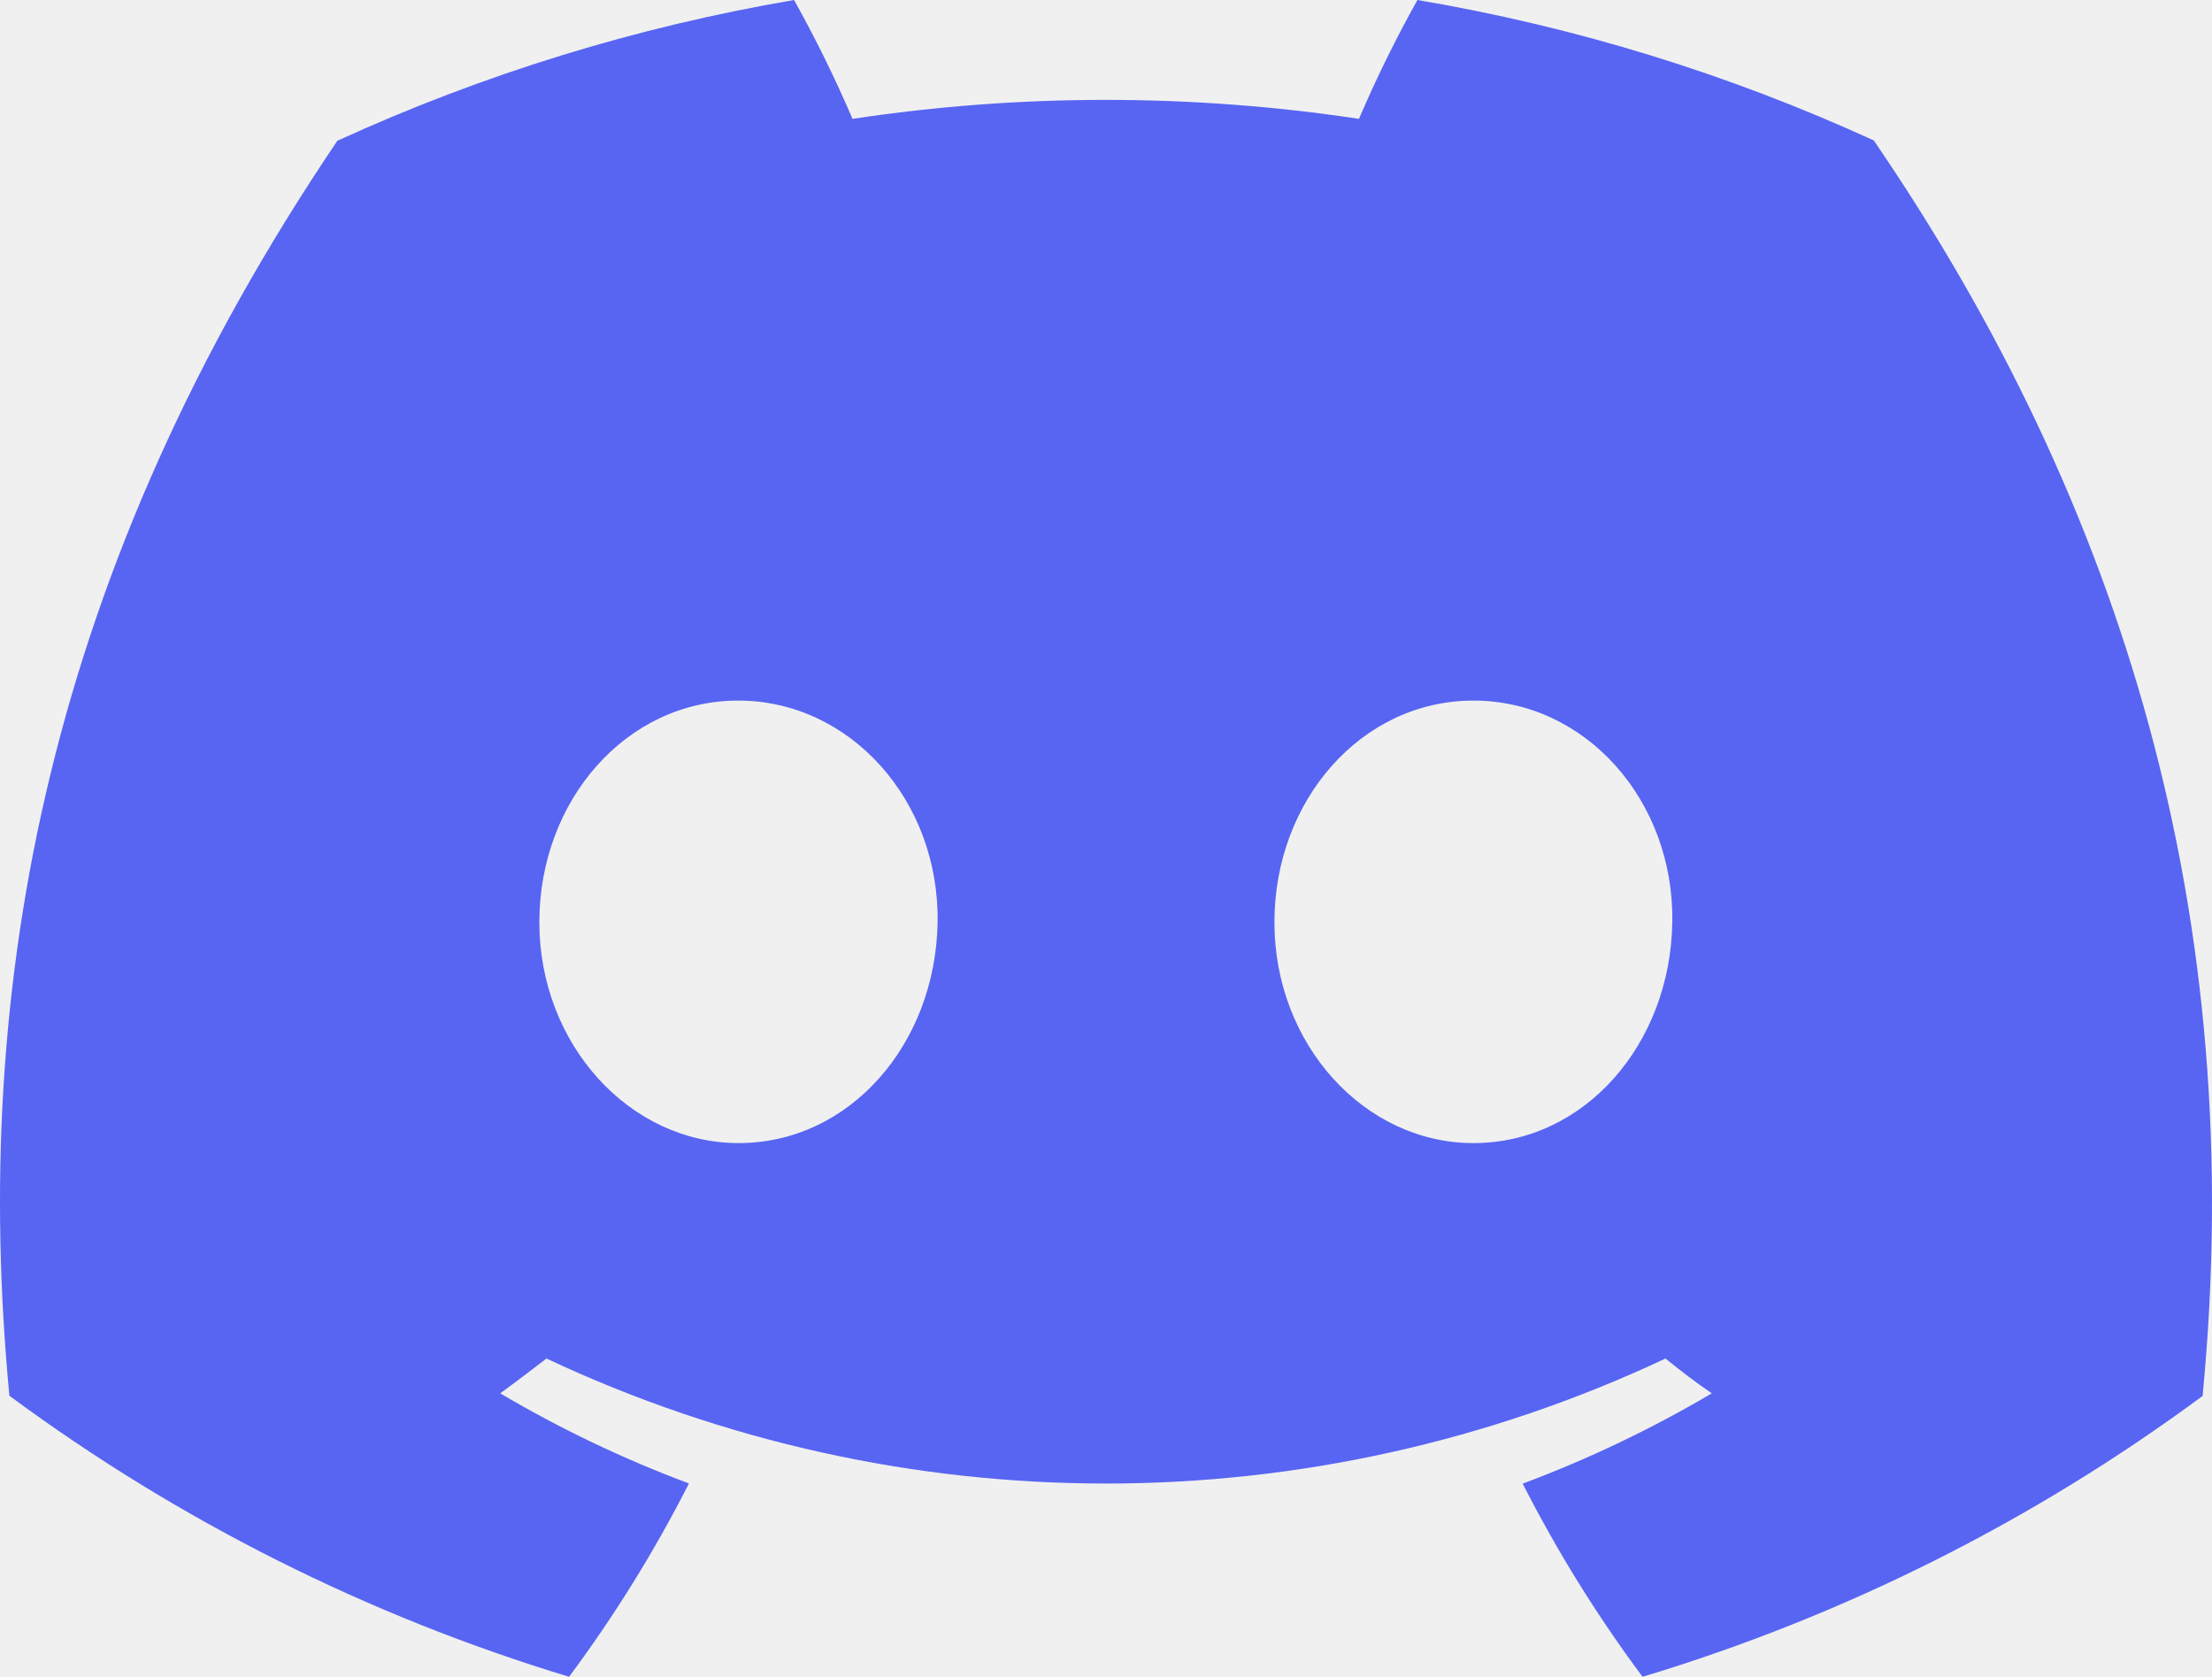
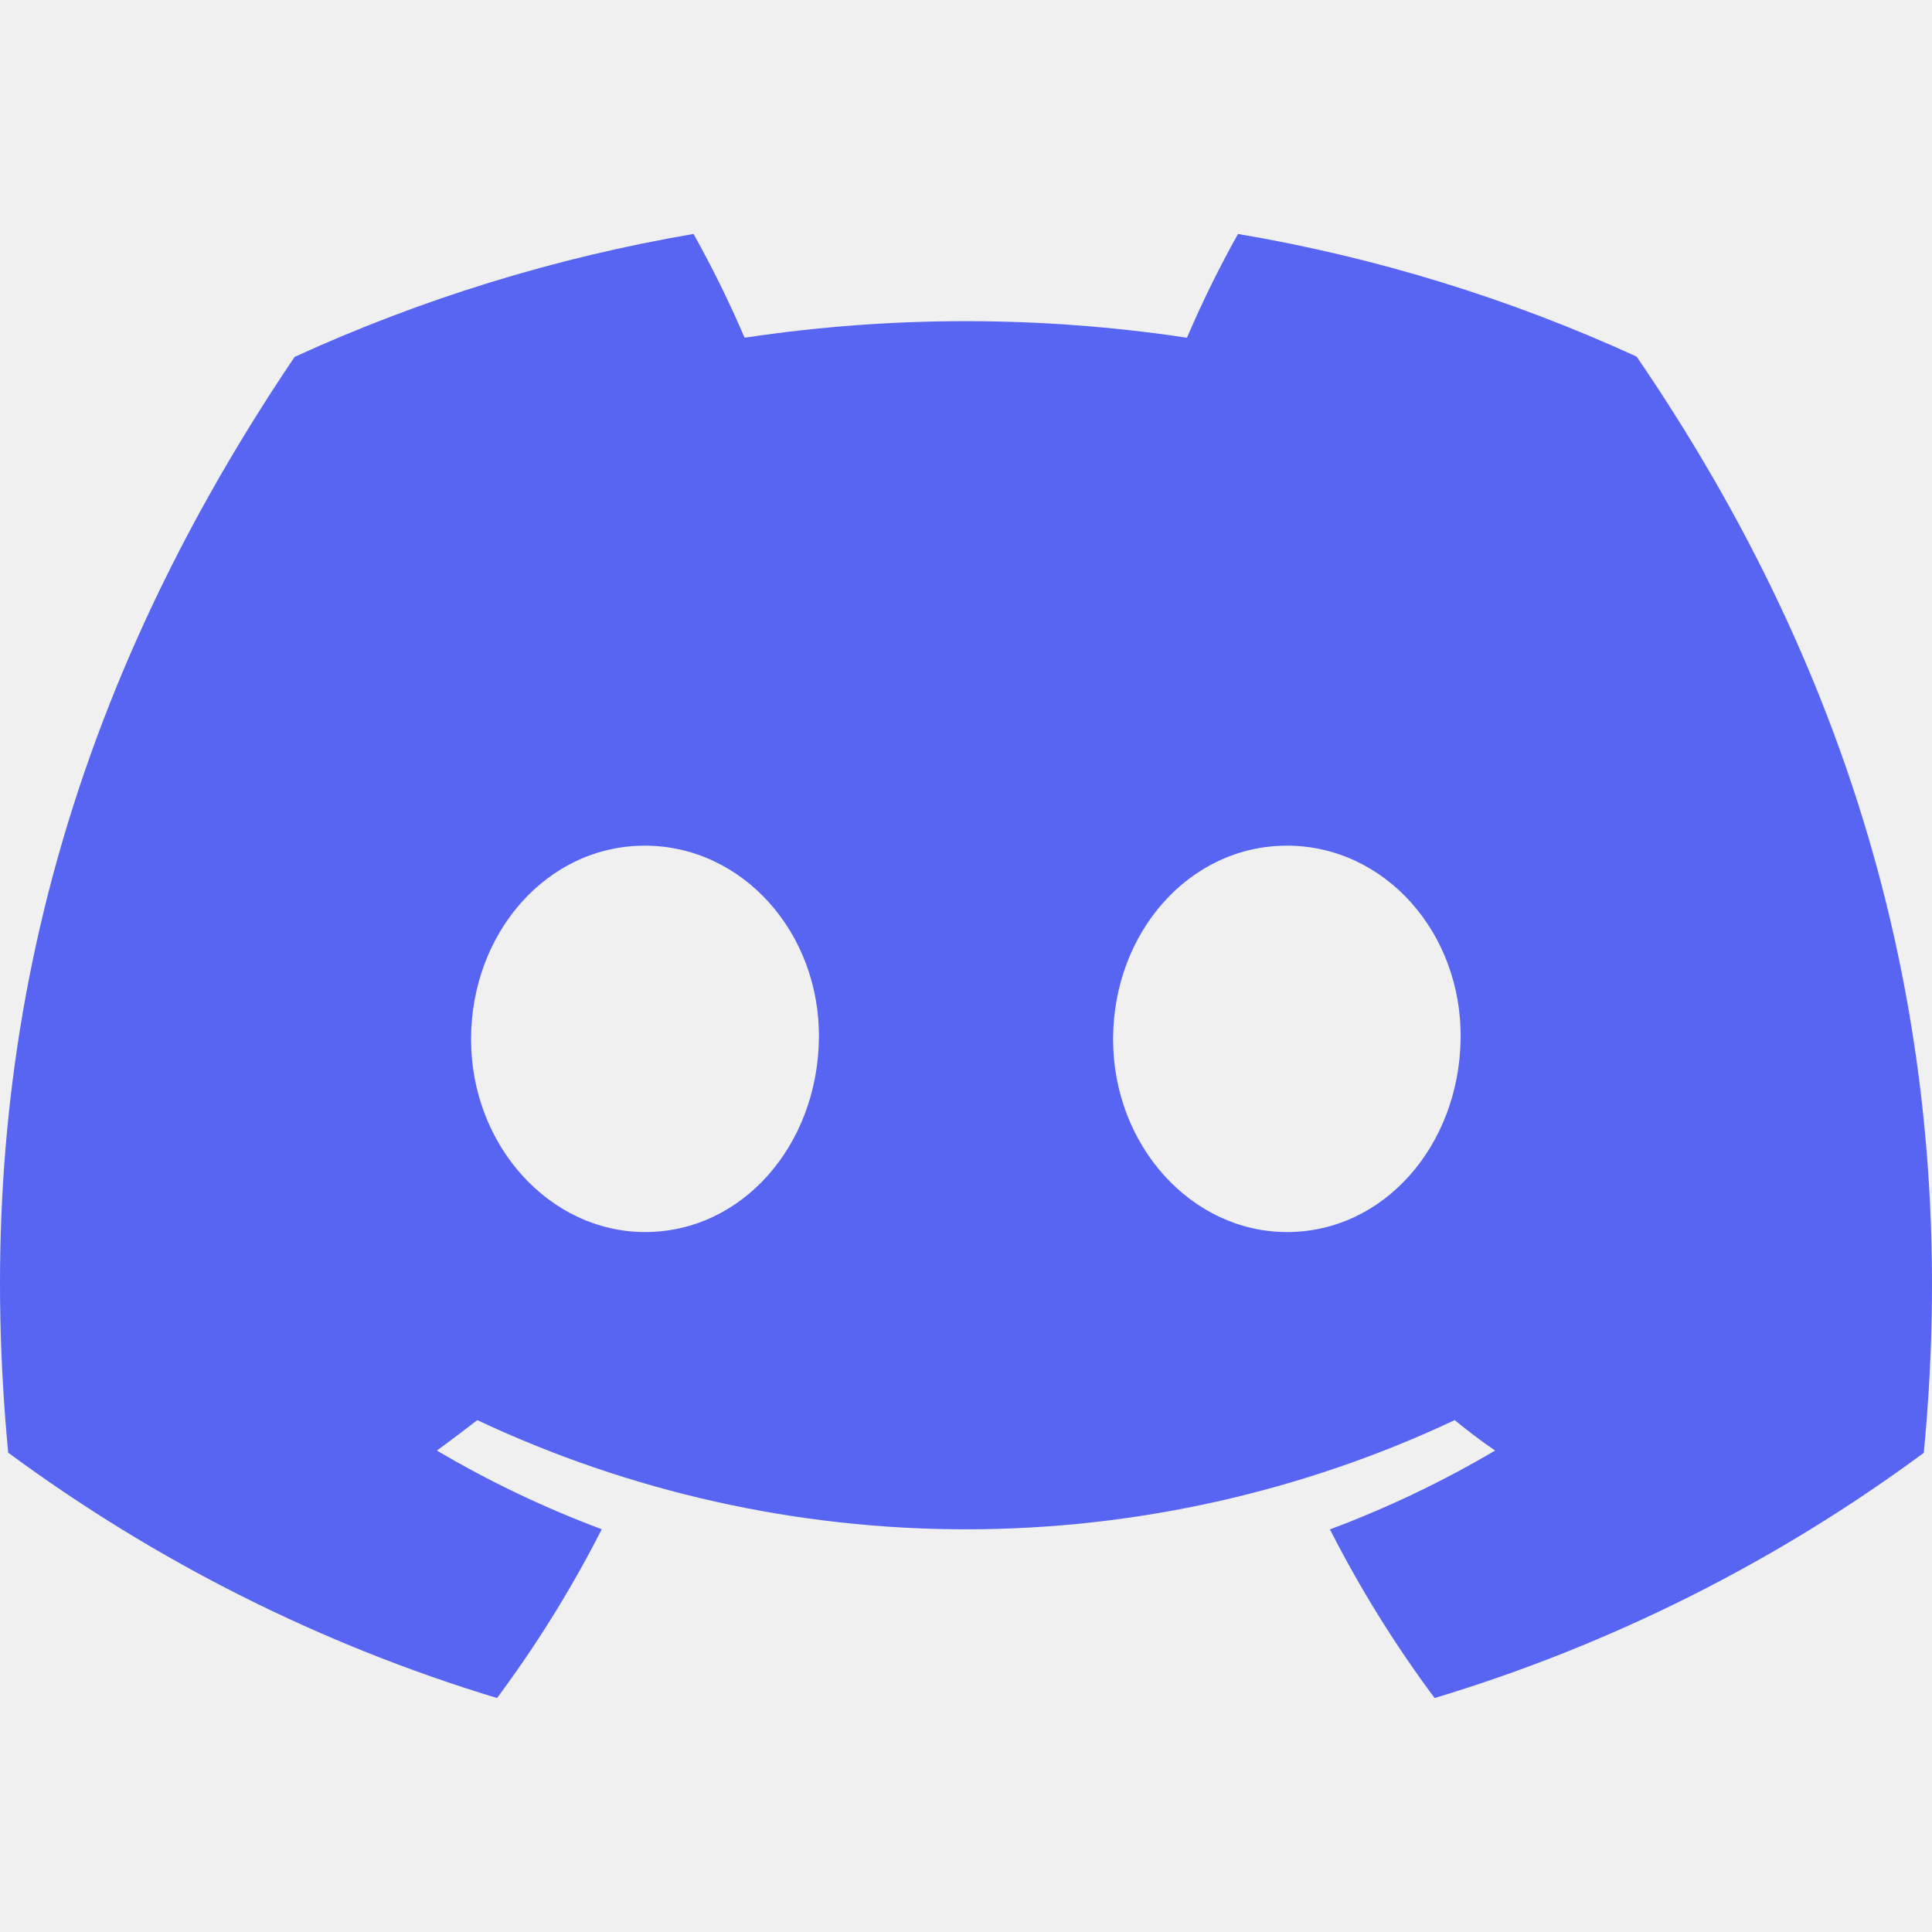
- <svg xmlns="http://www.w3.org/2000/svg" viewBox="0 0 127.14 96.36">
+ <svg xmlns="http://www.w3.org/2000/svg" width="256" height="256" viewBox="0 0 256 256" fill="none">
+   <g clip-path="url(#clip0_2115_1942)">
+     <path d="M216.857 47.247C200.037 39.548 182.281 34.086 164.042 31C161.546 35.461 159.288 40.051 157.277 44.751C137.848 41.824 118.091 41.824 98.663 44.751C96.65 40.052 94.392 35.462 91.897 31C73.646 34.112 55.879 39.587 39.042 47.288C5.618 96.734 -3.443 144.952 1.087 192.485C20.661 206.946 42.571 217.944 65.862 225C71.107 217.947 75.748 210.465 79.736 202.632C72.161 199.804 64.851 196.314 57.889 192.204C59.721 190.875 61.513 189.506 63.245 188.177C83.503 197.703 105.613 202.642 128 202.642C150.386 202.642 172.497 197.703 192.755 188.177C194.507 189.606 196.299 190.976 198.111 192.204C191.135 196.321 183.811 199.817 176.224 202.653C180.207 210.481 184.848 217.957 190.097 225C213.409 217.972 235.335 206.98 254.912 192.506C260.228 137.382 245.831 89.607 216.857 47.247ZM85.474 163.253C72.849 163.253 62.419 151.797 62.419 137.704C62.419 123.611 72.487 112.055 85.434 112.055C98.381 112.055 108.73 123.611 108.509 137.704C108.287 151.797 98.341 163.253 85.474 163.253ZM170.526 163.253C157.881 163.253 147.491 151.797 147.491 137.704C147.491 123.611 157.558 112.055 170.526 112.055C183.493 112.055 193.762 123.611 193.54 137.704C193.319 151.797 183.392 163.253 170.526 163.253Z" fill="#5865F2" />
+   </g>
  <defs>
-     <style>.cls-1{fill:#5865f2;}</style>
+     <clipPath id="clip0_2115_1942">
+       <rect width="256" height="256" fill="white" />
+     </clipPath>
  </defs>
-   <g id="图层_2" data-name="图层 2">
-     <g id="Discord_Logos" data-name="Discord Logos">
-       <g id="Discord_Logo_-_Large_-_White" data-name="Discord Logo - Large - White">
-         <path class="cls-1" d="M107.7,8.07A105.15,105.15,0,0,0,81.47,0a72.06,72.06,0,0,0-3.36,6.83A97.68,97.68,0,0,0,49,6.83,72.37,72.37,0,0,0,45.64,0,105.89,105.89,0,0,0,19.39,8.09C2.79,32.65-1.71,56.6.54,80.21h0A105.73,105.73,0,0,0,32.71,96.36,77.7,77.7,0,0,0,39.6,85.25a68.42,68.42,0,0,1-10.85-5.18c.91-.66,1.8-1.34,2.66-2a75.57,75.57,0,0,0,64.32,0c.87.71,1.76,1.39,2.66,2a68.68,68.68,0,0,1-10.87,5.19,77,77,0,0,0,6.89,11.1A105.25,105.25,0,0,0,126.6,80.22h0C129.24,52.84,122.09,29.11,107.7,8.07ZM42.45,65.69C36.18,65.69,31,60,31,53s5-12.74,11.43-12.74S54,46,53.89,53,48.84,65.69,42.45,65.69Zm42.24,0C78.41,65.69,73.25,60,73.25,53s5-12.74,11.44-12.74S96.23,46,96.12,53,91.08,65.69,84.69,65.69Z" />
-       </g>
-     </g>
-   </g>
</svg>
